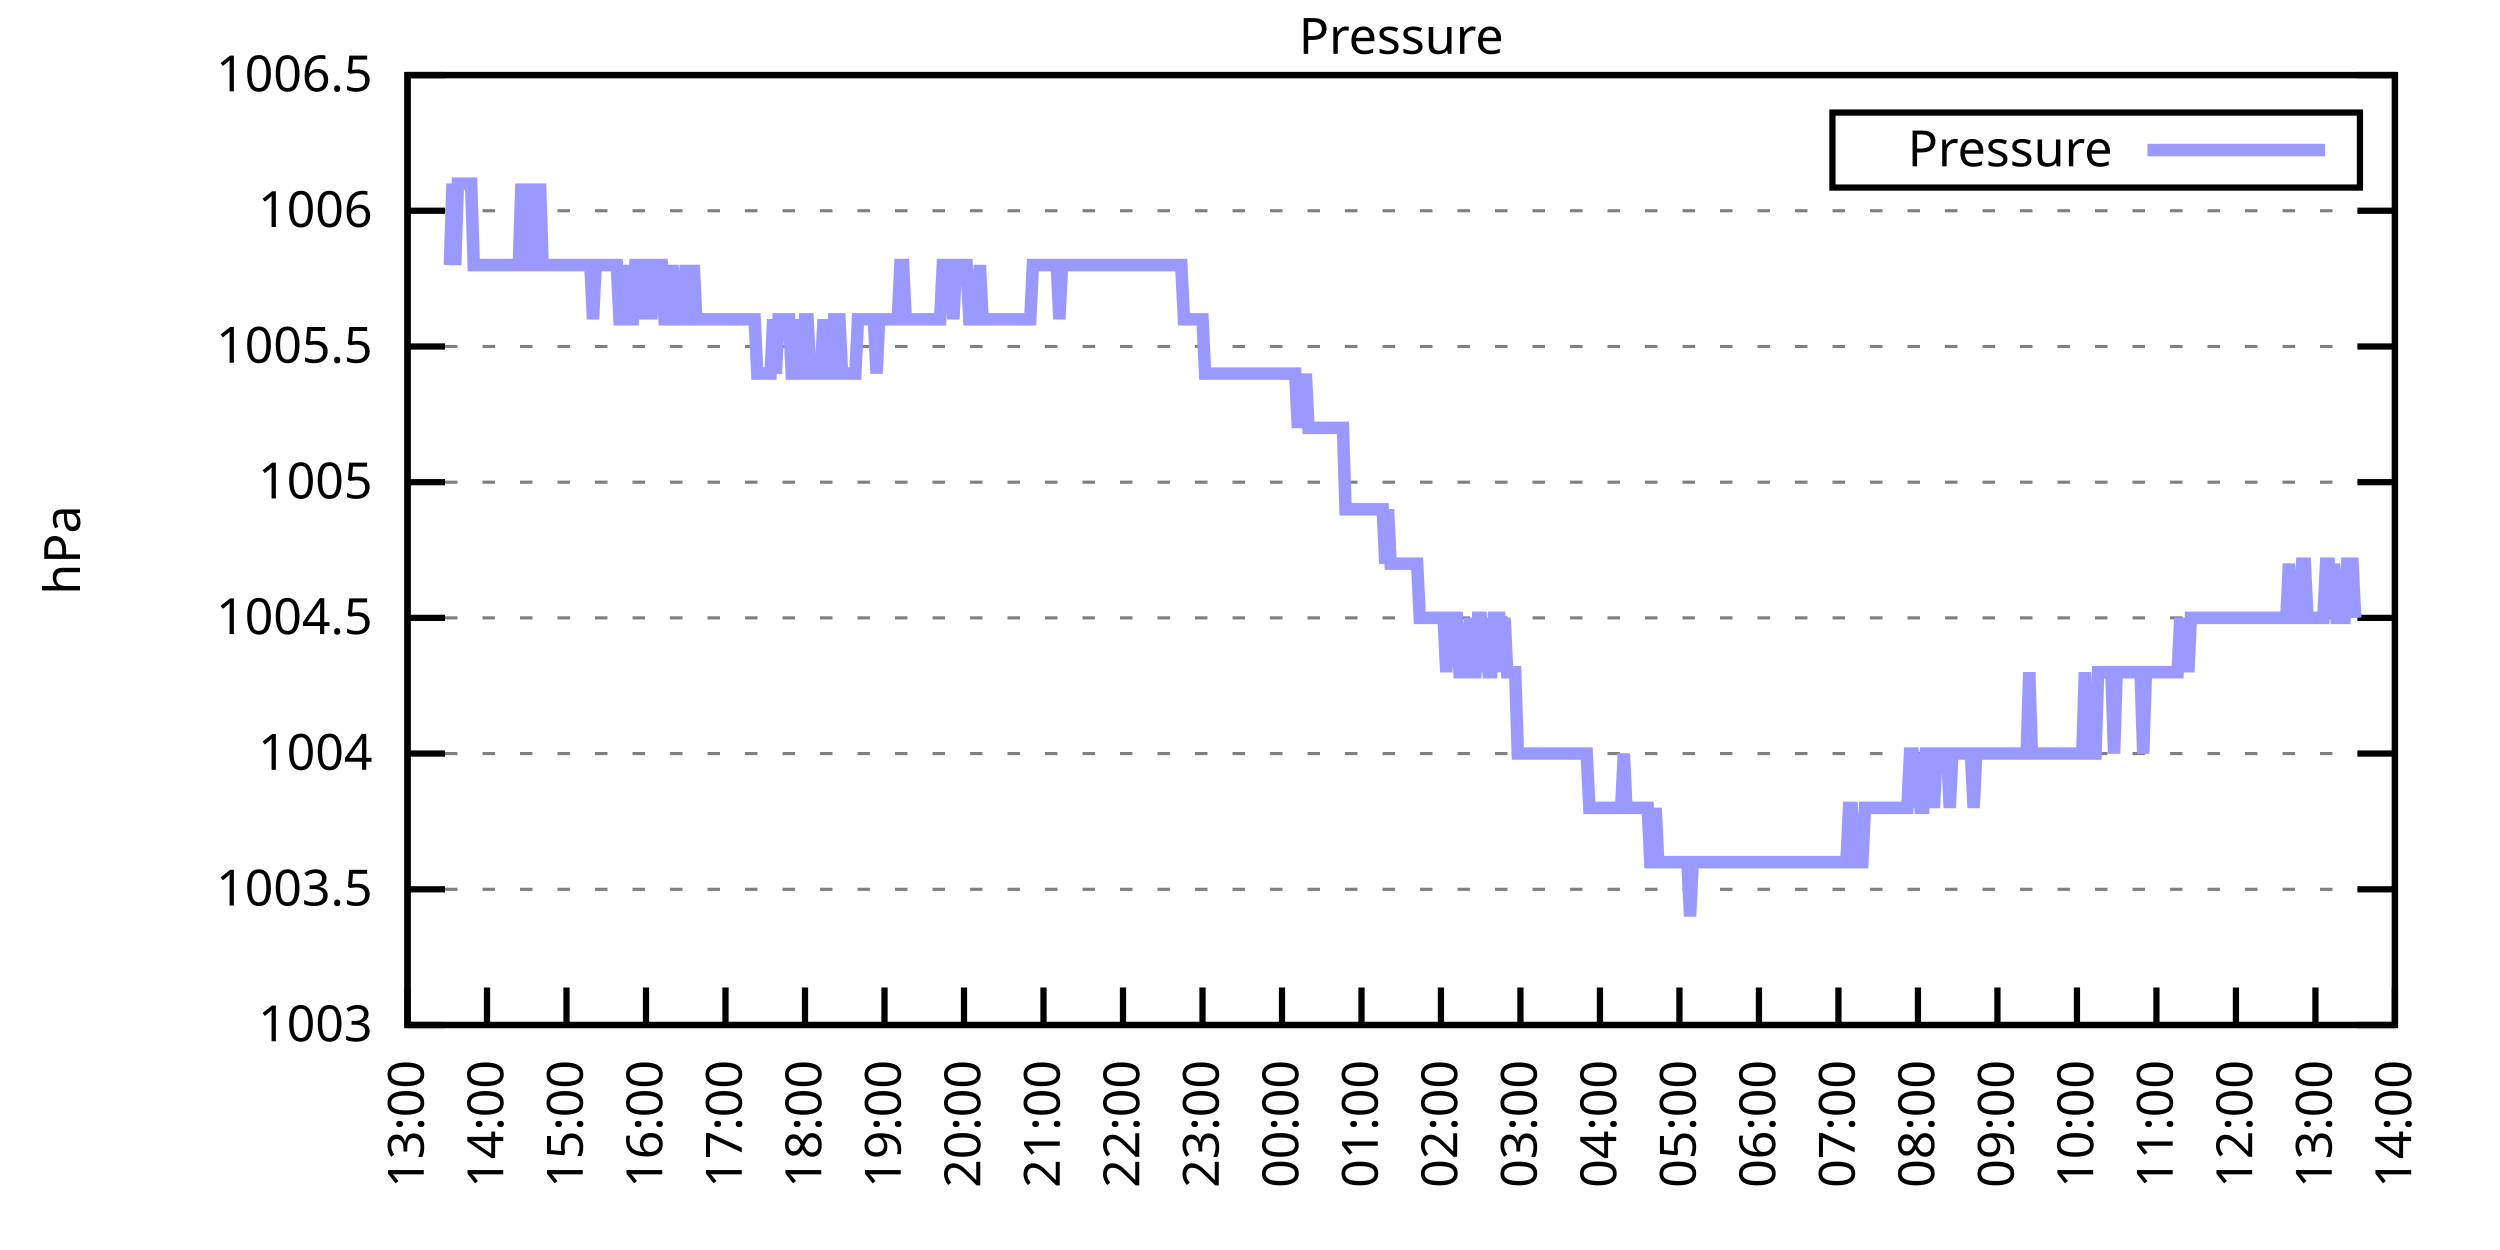
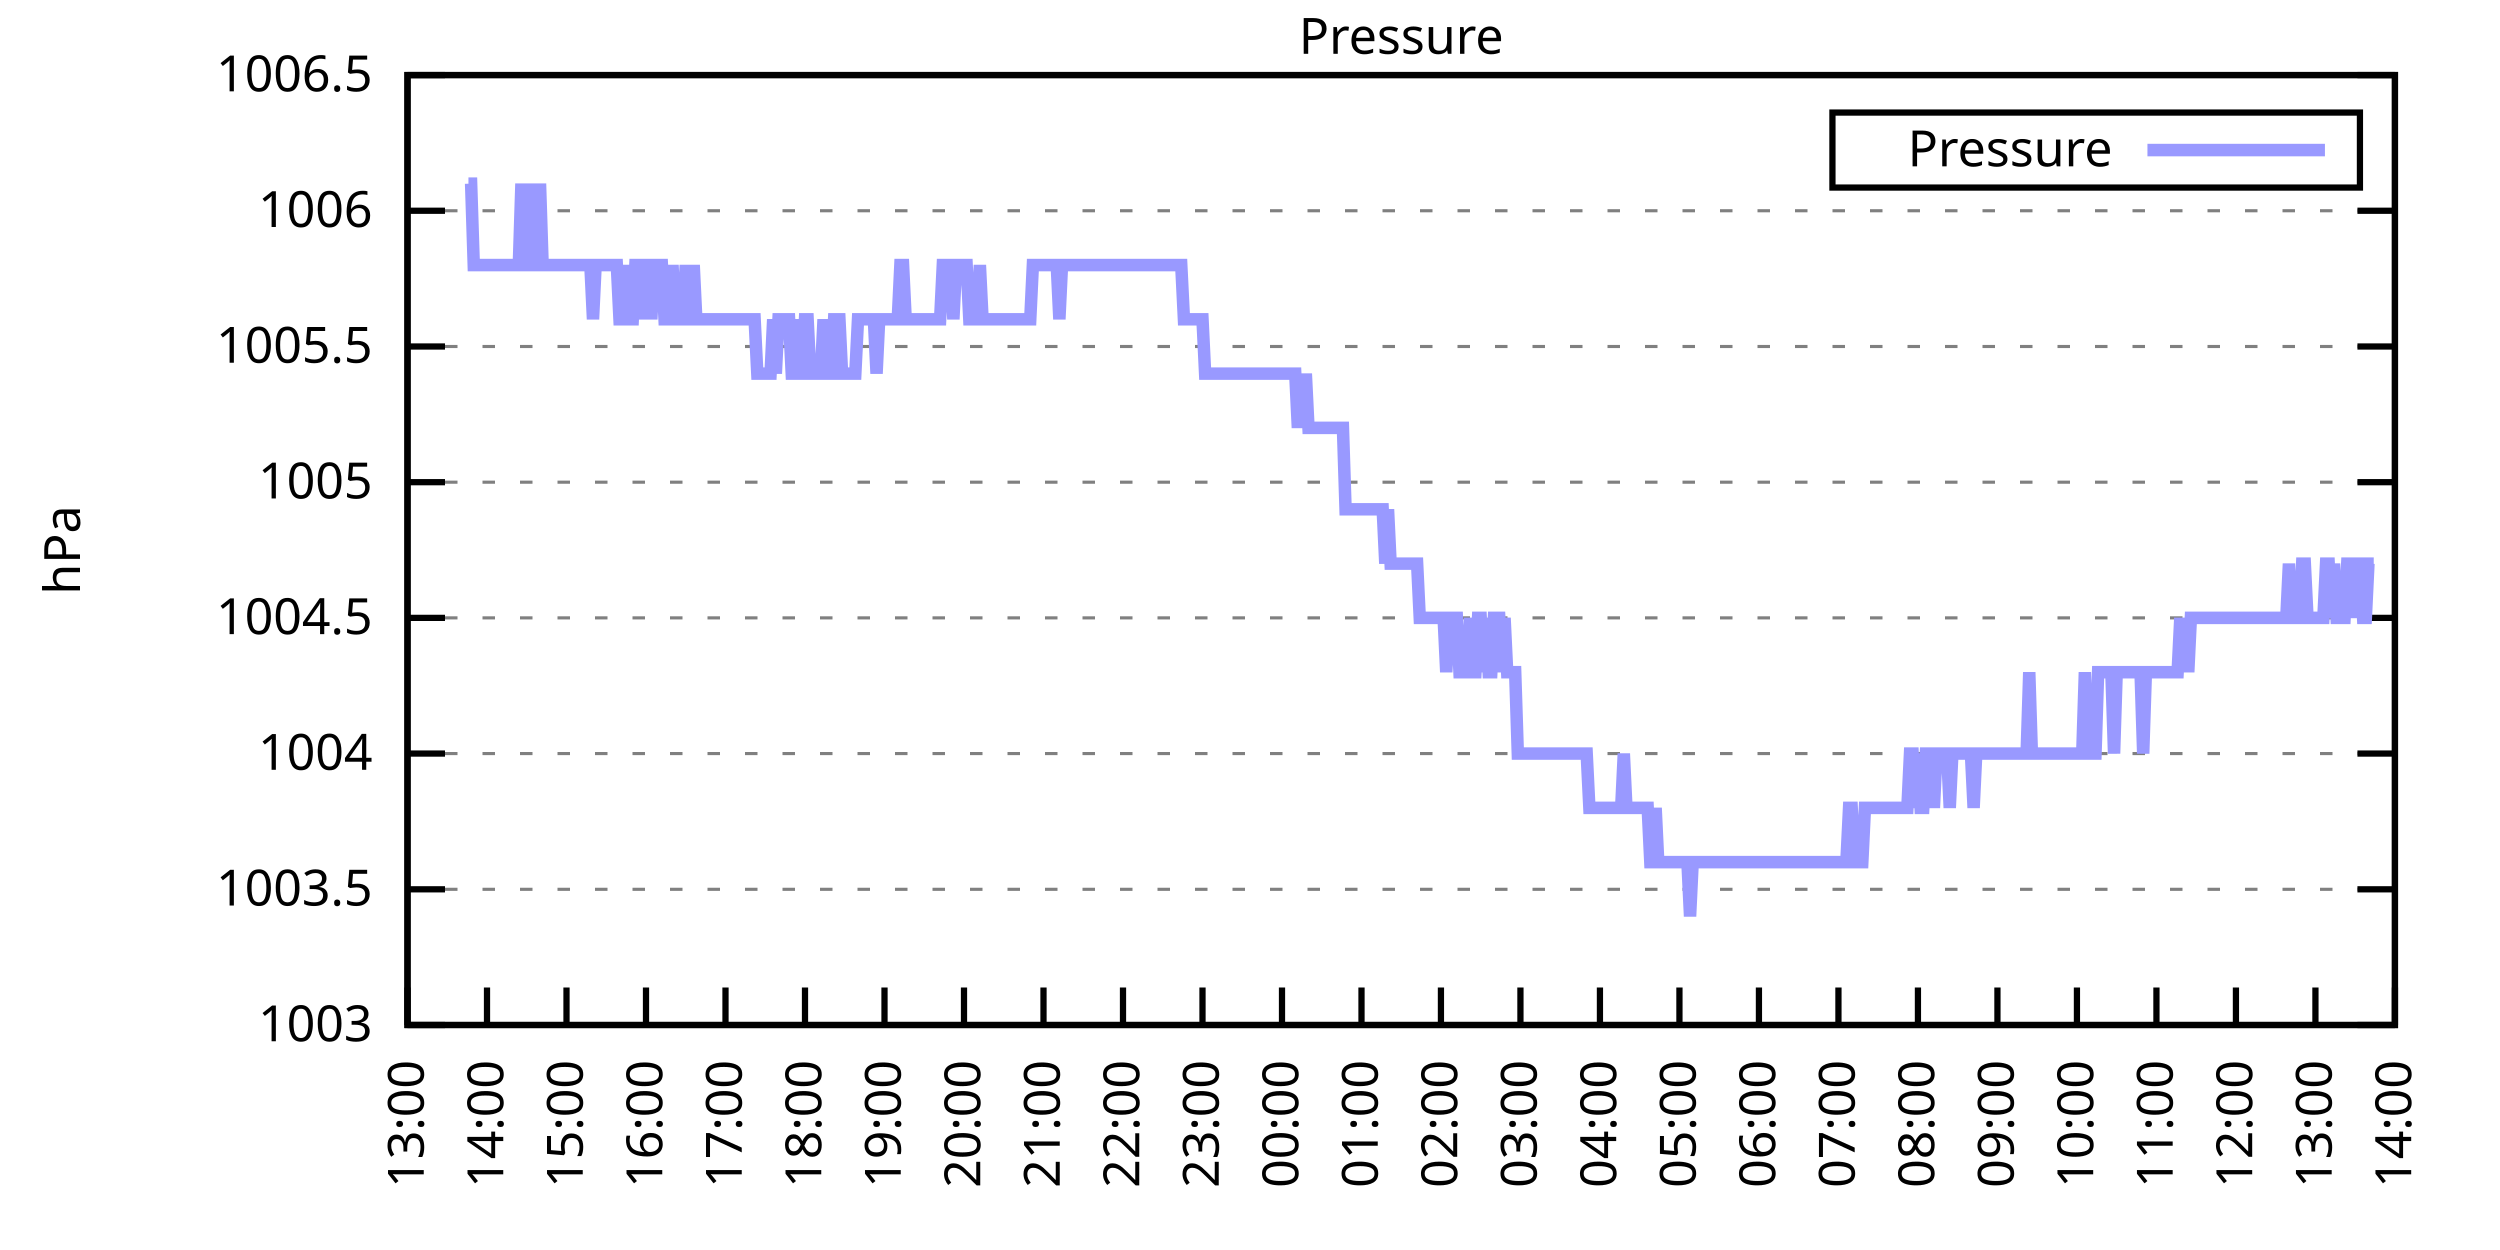
<svg xmlns="http://www.w3.org/2000/svg" xmlns:xlink="http://www.w3.org/1999/xlink" width="400" height="200" viewBox="0 0 400 200">
  <g id="gnuplot_canvas">
    <rect x="0" y="0" width="400" height="200" fill="none" />
    <defs>
      <circle id="gpDot" r="0.5" stroke-width="0.5" stroke="currentColor" />
      <path id="gpPt0" stroke-width="0.333" stroke="currentColor" d="M-1,0 h2 M0,-1 v2" />
      <path id="gpPt1" stroke-width="0.333" stroke="currentColor" d="M-1,-1 L1,1 M1,-1 L-1,1" />
      <path id="gpPt2" stroke-width="0.333" stroke="currentColor" d="M-1,0 L1,0 M0,-1 L0,1 M-1,-1 L1,1 M-1,1 L1,-1" />
      <rect id="gpPt3" stroke-width="0.333" stroke="currentColor" x="-1" y="-1" width="2" height="2" />
      <rect id="gpPt4" stroke-width="0.333" stroke="currentColor" fill="currentColor" x="-1" y="-1" width="2" height="2" />
      <circle id="gpPt5" stroke-width="0.333" stroke="currentColor" cx="0" cy="0" r="1" />
      <use xlink:href="#gpPt5" id="gpPt6" fill="currentColor" stroke="none" />
      <path id="gpPt7" stroke-width="0.333" stroke="currentColor" d="M0,-1.33 L-1.33,0.67 L1.33,0.67 z" />
      <use xlink:href="#gpPt7" id="gpPt8" fill="currentColor" stroke="none" />
      <use xlink:href="#gpPt7" id="gpPt9" stroke="currentColor" transform="rotate(180)" />
      <use xlink:href="#gpPt9" id="gpPt10" fill="currentColor" stroke="none" />
      <use xlink:href="#gpPt3" id="gpPt11" stroke="currentColor" transform="rotate(45)" />
      <use xlink:href="#gpPt11" id="gpPt12" fill="currentColor" stroke="none" />
      <path id="gpPt13" stroke-width="0.333" stroke="currentColor" d="M0,1.330 L1.265,0.411 L0.782,-1.067 L-0.782,-1.076 L-1.265,0.411 z" />
      <use xlink:href="#gpPt13" id="gpPt14" fill="currentColor" stroke="none" />
      <filter id="textbox" filterUnits="objectBoundingBox" x="0" y="0" height="1" width="1">
        <feFlood flood-color="white" flood-opacity="1" result="bgnd" />
        <feComposite in="SourceGraphic" in2="bgnd" operator="atop" />
      </filter>
      <filter id="greybox" filterUnits="objectBoundingBox" x="0" y="0" height="1" width="1">
        <feFlood flood-color="lightgrey" flood-opacity="1" result="grey" />
        <feComposite in="SourceGraphic" in2="grey" operator="atop" />
      </filter>
    </defs>
    <g fill="none" color="white" stroke="currentColor" stroke-width="1.00" stroke-linecap="butt" stroke-linejoin="miter">
</g>
    <g fill="none" color="black" stroke="currentColor" stroke-width="1.00" stroke-linecap="butt" stroke-linejoin="miter">
      <g stroke="none" shape-rendering="crispEdges">
        <polygon fill="rgb(255, 255, 255)" points="65.20,164.00 383.18,164.00 383.18,12.02 65.20,12.02 " />
      </g>
    </g>
    <g fill="none" color="black" stroke="currentColor" stroke-width="1.00" stroke-linecap="butt" stroke-linejoin="miter">
</g>
    <g fill="none" color="black" stroke="black" stroke-width="0.50" stroke-linecap="butt" stroke-linejoin="miter">
</g>
    <g fill="none" color="gray" stroke="currentColor" stroke-width="0.50" stroke-linecap="butt" stroke-linejoin="miter">
      <path stroke="gray" stroke-dasharray="2,4" class="gridline" d="M65.20,164.00 L383.19,164.00  " />
    </g>
    <g fill="none" color="gray" stroke="gray" stroke-width="1.00" stroke-linecap="butt" stroke-linejoin="miter">
</g>
    <g fill="none" color="black" stroke="currentColor" stroke-width="1.00" stroke-linecap="butt" stroke-linejoin="miter">
      <path stroke="black" d="M65.20,164.00 L71.20,164.00 M383.19,164.00 L377.19,164.00  " />
      <g transform="translate(59.60,166.60)" stroke="none" fill="black" font-family="Sans" font-size="8.00" text-anchor="end">
        <text>
          <tspan font-family="Sans"> 1003</tspan>
        </text>
      </g>
    </g>
    <g fill="none" color="black" stroke="currentColor" stroke-width="1.00" stroke-linecap="butt" stroke-linejoin="miter">
</g>
    <g fill="none" color="black" stroke="black" stroke-width="0.50" stroke-linecap="butt" stroke-linejoin="miter">
</g>
    <g fill="none" color="gray" stroke="currentColor" stroke-width="0.50" stroke-linecap="butt" stroke-linejoin="miter">
      <path stroke="gray" stroke-dasharray="2,4" class="gridline" d="M65.20,142.29 L383.19,142.29  " />
    </g>
    <g fill="none" color="gray" stroke="gray" stroke-width="1.00" stroke-linecap="butt" stroke-linejoin="miter">
</g>
    <g fill="none" color="black" stroke="currentColor" stroke-width="1.00" stroke-linecap="butt" stroke-linejoin="miter">
      <path stroke="black" d="M65.20,142.29 L71.20,142.29 M383.19,142.29 L377.19,142.29  " />
      <g transform="translate(59.60,144.89)" stroke="none" fill="black" font-family="Sans" font-size="8.00" text-anchor="end">
        <text>
          <tspan font-family="Sans"> 1003.5</tspan>
        </text>
      </g>
    </g>
    <g fill="none" color="black" stroke="currentColor" stroke-width="1.00" stroke-linecap="butt" stroke-linejoin="miter">
</g>
    <g fill="none" color="black" stroke="black" stroke-width="0.50" stroke-linecap="butt" stroke-linejoin="miter">
</g>
    <g fill="none" color="gray" stroke="currentColor" stroke-width="0.50" stroke-linecap="butt" stroke-linejoin="miter">
      <path stroke="gray" stroke-dasharray="2,4" class="gridline" d="M65.20,120.57 L383.19,120.57  " />
    </g>
    <g fill="none" color="gray" stroke="gray" stroke-width="1.00" stroke-linecap="butt" stroke-linejoin="miter">
</g>
    <g fill="none" color="black" stroke="currentColor" stroke-width="1.00" stroke-linecap="butt" stroke-linejoin="miter">
      <path stroke="black" d="M65.20,120.57 L71.20,120.57 M383.19,120.57 L377.19,120.57  " />
      <g transform="translate(59.60,123.17)" stroke="none" fill="black" font-family="Sans" font-size="8.00" text-anchor="end">
        <text>
          <tspan font-family="Sans"> 1004</tspan>
        </text>
      </g>
    </g>
    <g fill="none" color="black" stroke="currentColor" stroke-width="1.00" stroke-linecap="butt" stroke-linejoin="miter">
</g>
    <g fill="none" color="black" stroke="black" stroke-width="0.50" stroke-linecap="butt" stroke-linejoin="miter">
</g>
    <g fill="none" color="gray" stroke="currentColor" stroke-width="0.50" stroke-linecap="butt" stroke-linejoin="miter">
      <path stroke="gray" stroke-dasharray="2,4" class="gridline" d="M65.20,98.86 L383.19,98.86  " />
    </g>
    <g fill="none" color="gray" stroke="gray" stroke-width="1.00" stroke-linecap="butt" stroke-linejoin="miter">
</g>
    <g fill="none" color="black" stroke="currentColor" stroke-width="1.00" stroke-linecap="butt" stroke-linejoin="miter">
      <path stroke="black" d="M65.20,98.86 L71.20,98.86 M383.19,98.86 L377.19,98.86  " />
      <g transform="translate(59.60,101.46)" stroke="none" fill="black" font-family="Sans" font-size="8.00" text-anchor="end">
        <text>
          <tspan font-family="Sans"> 1004.5</tspan>
        </text>
      </g>
    </g>
    <g fill="none" color="black" stroke="currentColor" stroke-width="1.00" stroke-linecap="butt" stroke-linejoin="miter">
</g>
    <g fill="none" color="black" stroke="black" stroke-width="0.50" stroke-linecap="butt" stroke-linejoin="miter">
</g>
    <g fill="none" color="gray" stroke="currentColor" stroke-width="0.50" stroke-linecap="butt" stroke-linejoin="miter">
      <path stroke="gray" stroke-dasharray="2,4" class="gridline" d="M65.20,77.15 L383.19,77.15  " />
    </g>
    <g fill="none" color="gray" stroke="gray" stroke-width="1.00" stroke-linecap="butt" stroke-linejoin="miter">
</g>
    <g fill="none" color="black" stroke="currentColor" stroke-width="1.00" stroke-linecap="butt" stroke-linejoin="miter">
      <path stroke="black" d="M65.20,77.15 L71.20,77.15 M383.19,77.15 L377.19,77.15  " />
      <g transform="translate(59.60,79.75)" stroke="none" fill="black" font-family="Sans" font-size="8.00" text-anchor="end">
        <text>
          <tspan font-family="Sans"> 1005</tspan>
        </text>
      </g>
    </g>
    <g fill="none" color="black" stroke="currentColor" stroke-width="1.00" stroke-linecap="butt" stroke-linejoin="miter">
</g>
    <g fill="none" color="black" stroke="black" stroke-width="0.50" stroke-linecap="butt" stroke-linejoin="miter">
</g>
    <g fill="none" color="gray" stroke="currentColor" stroke-width="0.50" stroke-linecap="butt" stroke-linejoin="miter">
      <path stroke="gray" stroke-dasharray="2,4" class="gridline" d="M65.20,55.44 L383.19,55.44  " />
    </g>
    <g fill="none" color="gray" stroke="gray" stroke-width="1.00" stroke-linecap="butt" stroke-linejoin="miter">
</g>
    <g fill="none" color="black" stroke="currentColor" stroke-width="1.00" stroke-linecap="butt" stroke-linejoin="miter">
      <path stroke="black" d="M65.20,55.44 L71.20,55.44 M383.19,55.44 L377.19,55.44  " />
      <g transform="translate(59.60,58.04)" stroke="none" fill="black" font-family="Sans" font-size="8.00" text-anchor="end">
        <text>
          <tspan font-family="Sans"> 1005.5</tspan>
        </text>
      </g>
    </g>
    <g fill="none" color="black" stroke="currentColor" stroke-width="1.00" stroke-linecap="butt" stroke-linejoin="miter">
</g>
    <g fill="none" color="black" stroke="black" stroke-width="0.50" stroke-linecap="butt" stroke-linejoin="miter">
</g>
    <g fill="none" color="gray" stroke="currentColor" stroke-width="0.50" stroke-linecap="butt" stroke-linejoin="miter">
      <path stroke="gray" stroke-dasharray="2,4" class="gridline" d="M65.20,33.72 L383.19,33.72  " />
    </g>
    <g fill="none" color="gray" stroke="gray" stroke-width="1.00" stroke-linecap="butt" stroke-linejoin="miter">
</g>
    <g fill="none" color="black" stroke="currentColor" stroke-width="1.00" stroke-linecap="butt" stroke-linejoin="miter">
      <path stroke="black" d="M65.20,33.72 L71.20,33.72 M383.19,33.72 L377.19,33.72  " />
      <g transform="translate(59.60,36.32)" stroke="none" fill="black" font-family="Sans" font-size="8.00" text-anchor="end">
        <text>
          <tspan font-family="Sans"> 1006</tspan>
        </text>
      </g>
    </g>
    <g fill="none" color="black" stroke="currentColor" stroke-width="1.00" stroke-linecap="butt" stroke-linejoin="miter">
</g>
    <g fill="none" color="black" stroke="black" stroke-width="0.50" stroke-linecap="butt" stroke-linejoin="miter">
</g>
    <g fill="none" color="gray" stroke="currentColor" stroke-width="0.50" stroke-linecap="butt" stroke-linejoin="miter">
      <path stroke="gray" stroke-dasharray="2,4" class="gridline" d="M65.20,12.01 L383.19,12.01  " />
    </g>
    <g fill="none" color="gray" stroke="gray" stroke-width="1.00" stroke-linecap="butt" stroke-linejoin="miter">
</g>
    <g fill="none" color="black" stroke="currentColor" stroke-width="1.00" stroke-linecap="butt" stroke-linejoin="miter">
      <path stroke="black" d="M65.20,12.01 L71.20,12.01 M383.19,12.01 L377.19,12.01  " />
      <g transform="translate(59.60,14.61)" stroke="none" fill="black" font-family="Sans" font-size="8.00" text-anchor="end">
        <text>
          <tspan font-family="Sans"> 1006.5</tspan>
        </text>
      </g>
    </g>
    <g fill="none" color="black" stroke="currentColor" stroke-width="1.00" stroke-linecap="butt" stroke-linejoin="miter">
      <path stroke="black" d="M65.20,164.00 L65.20,158.00  " />
      <g transform="translate(67.80,169.60) rotate(270.00)" stroke="none" fill="black" font-family="Sans" font-size="8.00" text-anchor="end">
        <text>
          <tspan font-family="Sans">13:00</tspan>
        </text>
      </g>
    </g>
    <g fill="none" color="black" stroke="currentColor" stroke-width="1.00" stroke-linecap="butt" stroke-linejoin="miter">
      <path stroke="black" d="M77.92,164.00 L77.92,158.00  " />
      <g transform="translate(80.52,169.60) rotate(270.00)" stroke="none" fill="black" font-family="Sans" font-size="8.00" text-anchor="end">
        <text>
          <tspan font-family="Sans">14:00</tspan>
        </text>
      </g>
    </g>
    <g fill="none" color="black" stroke="currentColor" stroke-width="1.00" stroke-linecap="butt" stroke-linejoin="miter">
      <path stroke="black" d="M90.64,164.00 L90.64,158.00  " />
      <g transform="translate(93.24,169.60) rotate(270.00)" stroke="none" fill="black" font-family="Sans" font-size="8.00" text-anchor="end">
        <text>
          <tspan font-family="Sans">15:00</tspan>
        </text>
      </g>
    </g>
    <g fill="none" color="black" stroke="currentColor" stroke-width="1.00" stroke-linecap="butt" stroke-linejoin="miter">
      <path stroke="black" d="M103.36,164.00 L103.36,158.00  " />
      <g transform="translate(105.96,169.60) rotate(270.00)" stroke="none" fill="black" font-family="Sans" font-size="8.00" text-anchor="end">
        <text>
          <tspan font-family="Sans">16:00</tspan>
        </text>
      </g>
    </g>
    <g fill="none" color="black" stroke="currentColor" stroke-width="1.00" stroke-linecap="butt" stroke-linejoin="miter">
      <path stroke="black" d="M116.08,164.00 L116.08,158.00  " />
      <g transform="translate(118.68,169.60) rotate(270.00)" stroke="none" fill="black" font-family="Sans" font-size="8.00" text-anchor="end">
        <text>
          <tspan font-family="Sans">17:00</tspan>
        </text>
      </g>
    </g>
    <g fill="none" color="black" stroke="currentColor" stroke-width="1.00" stroke-linecap="butt" stroke-linejoin="miter">
      <path stroke="black" d="M128.80,164.00 L128.80,158.00  " />
      <g transform="translate(131.40,169.60) rotate(270.00)" stroke="none" fill="black" font-family="Sans" font-size="8.00" text-anchor="end">
        <text>
          <tspan font-family="Sans">18:00</tspan>
        </text>
      </g>
    </g>
    <g fill="none" color="black" stroke="currentColor" stroke-width="1.00" stroke-linecap="butt" stroke-linejoin="miter">
      <path stroke="black" d="M141.52,164.00 L141.52,158.00  " />
      <g transform="translate(144.12,169.60) rotate(270.00)" stroke="none" fill="black" font-family="Sans" font-size="8.00" text-anchor="end">
        <text>
          <tspan font-family="Sans">19:00</tspan>
        </text>
      </g>
    </g>
    <g fill="none" color="black" stroke="currentColor" stroke-width="1.00" stroke-linecap="butt" stroke-linejoin="miter">
      <path stroke="black" d="M154.24,164.00 L154.24,158.00  " />
      <g transform="translate(156.84,169.60) rotate(270.00)" stroke="none" fill="black" font-family="Sans" font-size="8.00" text-anchor="end">
        <text>
          <tspan font-family="Sans">20:00</tspan>
        </text>
      </g>
    </g>
    <g fill="none" color="black" stroke="currentColor" stroke-width="1.00" stroke-linecap="butt" stroke-linejoin="miter">
      <path stroke="black" d="M166.96,164.00 L166.96,158.00  " />
      <g transform="translate(169.56,169.60) rotate(270.00)" stroke="none" fill="black" font-family="Sans" font-size="8.00" text-anchor="end">
        <text>
          <tspan font-family="Sans">21:00</tspan>
        </text>
      </g>
    </g>
    <g fill="none" color="black" stroke="currentColor" stroke-width="1.00" stroke-linecap="butt" stroke-linejoin="miter">
      <path stroke="black" d="M179.68,164.00 L179.68,158.00  " />
      <g transform="translate(182.28,169.60) rotate(270.00)" stroke="none" fill="black" font-family="Sans" font-size="8.00" text-anchor="end">
        <text>
          <tspan font-family="Sans">22:00</tspan>
        </text>
      </g>
    </g>
    <g fill="none" color="black" stroke="currentColor" stroke-width="1.00" stroke-linecap="butt" stroke-linejoin="miter">
      <path stroke="black" d="M192.40,164.00 L192.40,158.00  " />
      <g transform="translate(195.00,169.60) rotate(270.00)" stroke="none" fill="black" font-family="Sans" font-size="8.00" text-anchor="end">
        <text>
          <tspan font-family="Sans">23:00</tspan>
        </text>
      </g>
    </g>
    <g fill="none" color="black" stroke="currentColor" stroke-width="1.00" stroke-linecap="butt" stroke-linejoin="miter">
      <path stroke="black" d="M205.12,164.00 L205.12,158.00  " />
      <g transform="translate(207.72,169.60) rotate(270.00)" stroke="none" fill="black" font-family="Sans" font-size="8.00" text-anchor="end">
        <text>
          <tspan font-family="Sans">00:00</tspan>
        </text>
      </g>
    </g>
    <g fill="none" color="black" stroke="currentColor" stroke-width="1.00" stroke-linecap="butt" stroke-linejoin="miter">
      <path stroke="black" d="M217.84,164.00 L217.84,158.00  " />
      <g transform="translate(220.44,169.60) rotate(270.00)" stroke="none" fill="black" font-family="Sans" font-size="8.00" text-anchor="end">
        <text>
          <tspan font-family="Sans">01:00</tspan>
        </text>
      </g>
    </g>
    <g fill="none" color="black" stroke="currentColor" stroke-width="1.00" stroke-linecap="butt" stroke-linejoin="miter">
      <path stroke="black" d="M230.55,164.00 L230.55,158.00  " />
      <g transform="translate(233.15,169.60) rotate(270.00)" stroke="none" fill="black" font-family="Sans" font-size="8.00" text-anchor="end">
        <text>
          <tspan font-family="Sans">02:00</tspan>
        </text>
      </g>
    </g>
    <g fill="none" color="black" stroke="currentColor" stroke-width="1.00" stroke-linecap="butt" stroke-linejoin="miter">
      <path stroke="black" d="M243.27,164.00 L243.27,158.00  " />
      <g transform="translate(245.87,169.60) rotate(270.00)" stroke="none" fill="black" font-family="Sans" font-size="8.00" text-anchor="end">
        <text>
          <tspan font-family="Sans">03:00</tspan>
        </text>
      </g>
    </g>
    <g fill="none" color="black" stroke="currentColor" stroke-width="1.00" stroke-linecap="butt" stroke-linejoin="miter">
      <path stroke="black" d="M255.99,164.00 L255.99,158.00  " />
      <g transform="translate(258.59,169.60) rotate(270.00)" stroke="none" fill="black" font-family="Sans" font-size="8.00" text-anchor="end">
        <text>
          <tspan font-family="Sans">04:00</tspan>
        </text>
      </g>
    </g>
    <g fill="none" color="black" stroke="currentColor" stroke-width="1.00" stroke-linecap="butt" stroke-linejoin="miter">
      <path stroke="black" d="M268.71,164.00 L268.71,158.00  " />
      <g transform="translate(271.31,169.60) rotate(270.00)" stroke="none" fill="black" font-family="Sans" font-size="8.00" text-anchor="end">
        <text>
          <tspan font-family="Sans">05:00</tspan>
        </text>
      </g>
    </g>
    <g fill="none" color="black" stroke="currentColor" stroke-width="1.00" stroke-linecap="butt" stroke-linejoin="miter">
      <path stroke="black" d="M281.43,164.00 L281.43,158.00  " />
      <g transform="translate(284.03,169.60) rotate(270.00)" stroke="none" fill="black" font-family="Sans" font-size="8.00" text-anchor="end">
        <text>
          <tspan font-family="Sans">06:00</tspan>
        </text>
      </g>
    </g>
    <g fill="none" color="black" stroke="currentColor" stroke-width="1.00" stroke-linecap="butt" stroke-linejoin="miter">
      <path stroke="black" d="M294.15,164.00 L294.15,158.00  " />
      <g transform="translate(296.75,169.60) rotate(270.00)" stroke="none" fill="black" font-family="Sans" font-size="8.00" text-anchor="end">
        <text>
          <tspan font-family="Sans">07:00</tspan>
        </text>
      </g>
    </g>
    <g fill="none" color="black" stroke="currentColor" stroke-width="1.00" stroke-linecap="butt" stroke-linejoin="miter">
      <path stroke="black" d="M306.87,164.00 L306.87,158.00  " />
      <g transform="translate(309.47,169.60) rotate(270.00)" stroke="none" fill="black" font-family="Sans" font-size="8.00" text-anchor="end">
        <text>
          <tspan font-family="Sans">08:00</tspan>
        </text>
      </g>
    </g>
    <g fill="none" color="black" stroke="currentColor" stroke-width="1.00" stroke-linecap="butt" stroke-linejoin="miter">
      <path stroke="black" d="M319.59,164.00 L319.59,158.00  " />
      <g transform="translate(322.19,169.60) rotate(270.00)" stroke="none" fill="black" font-family="Sans" font-size="8.00" text-anchor="end">
        <text>
          <tspan font-family="Sans">09:00</tspan>
        </text>
      </g>
    </g>
    <g fill="none" color="black" stroke="currentColor" stroke-width="1.00" stroke-linecap="butt" stroke-linejoin="miter">
      <path stroke="black" d="M332.31,164.00 L332.31,158.00  " />
      <g transform="translate(334.91,169.60) rotate(270.00)" stroke="none" fill="black" font-family="Sans" font-size="8.00" text-anchor="end">
        <text>
          <tspan font-family="Sans">10:00</tspan>
        </text>
      </g>
    </g>
    <g fill="none" color="black" stroke="currentColor" stroke-width="1.00" stroke-linecap="butt" stroke-linejoin="miter">
      <path stroke="black" d="M345.03,164.00 L345.03,158.00  " />
      <g transform="translate(347.63,169.60) rotate(270.00)" stroke="none" fill="black" font-family="Sans" font-size="8.00" text-anchor="end">
        <text>
          <tspan font-family="Sans">11:00</tspan>
        </text>
      </g>
    </g>
    <g fill="none" color="black" stroke="currentColor" stroke-width="1.00" stroke-linecap="butt" stroke-linejoin="miter">
      <path stroke="black" d="M357.75,164.00 L357.75,158.00  " />
      <g transform="translate(360.35,169.60) rotate(270.00)" stroke="none" fill="black" font-family="Sans" font-size="8.00" text-anchor="end">
        <text>
          <tspan font-family="Sans">12:00</tspan>
        </text>
      </g>
    </g>
    <g fill="none" color="black" stroke="currentColor" stroke-width="1.00" stroke-linecap="butt" stroke-linejoin="miter">
      <path stroke="black" d="M370.47,164.00 L370.47,158.00  " />
      <g transform="translate(373.07,169.60) rotate(270.00)" stroke="none" fill="black" font-family="Sans" font-size="8.00" text-anchor="end">
        <text>
          <tspan font-family="Sans">13:00</tspan>
        </text>
      </g>
    </g>
    <g fill="none" color="black" stroke="currentColor" stroke-width="1.00" stroke-linecap="butt" stroke-linejoin="miter">
      <path stroke="black" d="M383.19,164.00 L383.19,158.00  " />
      <g transform="translate(385.79,169.60) rotate(270.00)" stroke="none" fill="black" font-family="Sans" font-size="8.00" text-anchor="end">
        <text>
          <tspan font-family="Sans">14:00</tspan>
        </text>
      </g>
    </g>
    <g fill="none" color="black" stroke="currentColor" stroke-width="1.00" stroke-linecap="butt" stroke-linejoin="miter">
</g>
    <g fill="none" color="black" stroke="currentColor" stroke-width="1.00" stroke-linecap="butt" stroke-linejoin="miter">
      <path stroke="black" d="M65.20,12.01 L65.20,164.00 L383.19,164.00 L383.19,12.01 L65.20,12.01 Z  " />
    </g>
    <g fill="none" color="black" stroke="currentColor" stroke-width="1.00" stroke-linecap="butt" stroke-linejoin="miter">
</g>
    <g fill="none" color="black" stroke="currentColor" stroke-width="1.00" stroke-linecap="butt" stroke-linejoin="miter">
      <path stroke="black" d="M293.19,30.01 L293.19,18.01 L377.59,18.01 L377.59,30.01 L293.19,30.01 Z  " />
    </g>
    <g id="Pressure_plot_1">
      <g fill="none" color="white" stroke="black" stroke-width="2.00" stroke-linecap="butt" stroke-linejoin="miter">
</g>
      <g fill="none" color="black" stroke="currentColor" stroke-width="2.00" stroke-linecap="butt" stroke-linejoin="miter">
        <g transform="translate(337.99,26.61)" stroke="none" fill="black" font-family="Sans" font-size="8.00" text-anchor="end">
          <text>
            <tspan font-family="Sans">Pressure</tspan>
          </text>
        </g>
      </g>
      <g fill="none" color="black" stroke="currentColor" stroke-width="2.00" stroke-linecap="butt" stroke-linejoin="miter">
-         <path stroke="rgb(153, 153, 255)" d="M343.59,24.01 L371.99,24.01 M71.98,42.41 L72.41,29.38 L72.83,42.41 L73.26,29.38 L73.68,29.38 L74.10,29.38   L74.53,29.38 L74.95,29.38 L75.38,29.38 L75.80,42.41 L76.22,42.41 L76.65,42.41 L77.07,42.41 L77.50,42.41   L77.92,42.41 L78.34,42.41 L78.77,42.41 L79.19,42.41 L79.62,42.41 L80.04,42.41 L80.46,42.41 L80.89,42.41   L81.31,42.41 L81.74,42.41 L82.16,42.41 L82.58,42.41 L83.01,42.41 L83.43,29.38 L83.86,42.41 L84.28,42.41   L84.70,42.41 L85.13,29.38 L85.55,42.41 L85.98,42.41 L86.40,29.38 L86.82,42.41 L87.25,42.41 L87.67,42.41   L88.10,42.41 L88.52,42.41 L88.94,42.41 L89.37,42.41 L89.79,42.41 L90.22,42.41 L90.64,42.41 L91.06,42.41   L91.49,42.41 L91.91,42.41 L92.34,42.41 L92.76,42.41 L93.18,42.41 L93.61,42.41 L94.03,42.41 L94.46,42.41   L94.88,51.09 L95.30,42.41 L95.73,42.41 L96.15,42.41 L96.58,42.41 L97.00,42.41 L97.42,42.41 L97.85,42.41   L98.27,42.41 L98.69,42.41 L99.12,51.09 L99.54,51.09 L99.97,42.41 L100.39,51.09 L100.81,51.09 L101.24,51.09   L101.66,42.41 L102.09,42.41 L102.51,51.09 L102.93,42.41 L103.36,42.41 L103.78,42.41 L104.21,51.09 L104.63,42.41   L105.05,42.41 L105.48,42.41 L105.90,42.41 L106.33,51.09 L106.75,51.09 L107.17,51.09 L107.60,42.41 L108.02,51.09   L108.45,51.09 L108.87,51.09 L109.29,51.09 L109.72,42.41 L110.14,51.09 L110.57,51.09 L110.99,42.41 L111.41,51.09   L111.84,51.09 L112.26,51.09 L112.69,51.09 L113.11,51.09 L113.53,51.09 L113.96,51.09 L114.38,51.09 L114.81,51.09   L115.23,51.09 L115.65,51.09 L116.08,51.09 L116.50,51.09 L116.93,51.09 L117.35,51.09 L117.77,51.09 L118.20,51.09   L118.62,51.09 L119.05,51.09 L119.47,51.09 L119.89,51.09 L120.32,51.09 L120.74,51.09 L121.17,59.78 L121.59,59.78   L122.01,59.78 L122.44,59.78 L122.86,59.78 L123.29,59.78 L123.71,51.09 L124.13,59.78 L124.56,51.09 L124.98,51.09   L125.41,51.09 L125.83,51.09 L126.25,51.09 L126.68,59.78 L127.10,59.78 L127.53,51.09 L127.95,59.78 L128.37,59.78   L128.80,51.09 L129.22,51.09 L129.65,59.78 L130.07,59.78 L130.49,59.78 L130.92,59.78 L131.34,59.78 L131.77,51.09   L132.19,59.78 L132.61,59.78 L133.04,59.78 L133.46,51.09 L133.89,51.09 L134.31,51.09 L134.73,59.78 L135.16,59.78   L135.58,59.78 L136.01,59.78 L136.43,59.78 L136.85,59.78 L137.28,51.09 L137.70,51.09 L138.13,51.09 L138.55,51.09   L138.97,51.09 L139.40,51.09 L139.82,51.09 L140.25,59.78 L140.67,51.09 L141.09,51.09 L141.52,51.09 L141.94,51.09   L142.37,51.09 L142.79,51.09 L143.21,51.09 L143.64,51.09 L144.06,42.41 L144.49,42.41 L144.91,51.09 L145.33,51.09   L145.76,51.09 L145.97,51.09 L146.61,51.09 L147.03,51.09 L147.45,51.09 L147.88,51.09 L148.30,51.09 L148.73,51.09   L149.15,51.09 L149.57,51.09 L150.00,51.09 L150.42,51.09 L150.85,42.41 L151.27,42.41 L151.69,42.41 L152.12,42.41   L152.54,51.09 L152.97,42.41 L153.39,42.41 L153.81,42.41 L154.24,42.41 L154.66,42.41 L155.09,51.09 L155.51,51.09   L155.93,51.09 L156.36,51.09 L156.78,42.41 L157.21,51.09 L157.63,51.09 L158.05,51.09 L158.48,51.09 L158.90,51.09   L159.33,51.09 L159.75,51.09 L160.17,51.09 L160.60,51.09 L161.02,51.09 L161.44,51.09 L161.87,51.09 L162.29,51.09   L162.72,51.09 L163.14,51.09 L163.56,51.09 L163.99,51.09 L164.41,51.09 L164.84,51.09 L165.26,42.41 L165.68,42.41   L166.11,42.41 L166.53,42.41 L166.96,42.41 L167.38,42.41 L167.80,42.41 L168.23,42.41 L168.65,42.41 L169.08,42.41   L169.50,51.09 L169.92,42.41 L170.35,42.41 L170.77,42.41 L171.20,42.41 L171.62,42.41 L172.04,42.41 L172.47,42.41   L172.89,42.41 L173.32,42.41 L173.74,42.41 L174.16,42.41 L174.59,42.41 L175.01,42.41 L175.44,42.41 L175.86,42.41   L176.28,42.41 L176.71,42.41 L177.13,42.41 L177.56,42.41 L177.98,42.41 L178.40,42.41 L178.83,42.41 L179.25,42.41   L179.68,42.41 L180.10,42.41 L180.52,42.41 L180.95,42.41 L181.37,42.41 L181.80,42.41 L182.22,42.41 L182.64,42.41   L183.07,42.41 L183.49,42.41 L183.92,42.41 L184.34,42.41 L184.76,42.41 L185.19,42.41 L185.61,42.41 L186.04,42.41   L186.46,42.41 L186.88,42.41 L187.31,42.41 L187.73,42.41 L188.16,42.41 L188.58,42.41 L189.00,42.41 L189.43,51.09   L189.85,51.09 L190.28,51.09 L190.70,51.09 L191.12,51.09 L191.55,51.09 L191.97,51.09 L192.40,51.09 L192.82,59.78   L193.24,59.78 L193.67,59.78 L194.09,59.78 L194.52,59.78 L194.94,59.78 L195.36,59.78 L195.79,59.78 L196.21,59.78   L196.64,59.78 L197.06,59.78 L197.48,59.78 L197.91,59.78 L198.33,59.78 L198.76,59.78 L199.18,59.78 L199.60,59.78   L200.03,59.78 L200.45,59.78 L200.88,59.78 L201.30,59.78 L201.72,59.78 L202.15,59.78 L202.57,59.78 L203.00,59.78   L203.42,59.78 L203.84,59.78 L204.27,59.78 L204.69,59.78 L205.12,59.78 L205.54,59.78 L205.96,59.78 L206.39,59.78   L206.81,59.78 L207.24,59.78 L207.66,68.46 L208.08,59.78 L208.51,68.46 L208.93,59.78 L209.36,68.46 L209.78,68.46   L210.20,68.46 L210.63,68.46 L211.05,68.46 L211.48,68.46 L211.90,68.46 L212.32,68.46 L212.75,68.46 L213.17,68.46   L213.60,68.46 L214.02,68.46 L214.44,68.46 L214.87,68.46 L215.29,81.49 L215.72,81.49 L216.14,81.49 L216.56,81.49   L216.99,81.49 L217.41,81.49 L217.84,81.49 L218.26,81.49 L218.68,81.49 L219.11,81.49 L219.53,81.49 L219.96,81.49   L220.38,81.49 L220.80,81.49 L221.23,81.49 L221.65,90.18 L222.08,81.49 L222.50,90.18 L222.92,90.18 L223.35,90.18   L223.77,90.18 L224.20,90.18 L224.62,90.18 L225.04,90.18 L225.47,90.18 L225.89,90.18 L226.31,90.18 L226.74,90.18   L227.16,98.86 L227.59,98.86 L228.01,98.86 L228.43,98.86 L228.86,98.86 L229.28,98.86 L229.71,98.86 L230.13,98.86   L230.55,98.86 L230.98,98.86 L231.40,107.55 L231.83,98.86 L232.25,98.86 L232.67,98.86 L233.10,98.86 L233.52,107.55   L233.95,107.55 L234.37,107.55 L234.79,107.55 L235.22,98.86 L235.64,107.55 L236.07,107.55 L236.49,98.86 L236.91,98.86   L237.34,107.55 L237.76,98.86 L238.19,107.55 L238.61,107.55 L239.03,98.86 L239.46,98.86 L239.88,98.86 L240.31,107.55   L240.73,98.86 L241.15,107.55 L241.58,107.55 L242.00,107.55 L242.43,107.55 L242.85,120.57 L243.27,120.57 L243.70,120.57   L244.12,120.57 L244.55,120.57 L244.97,120.57 L245.39,120.57 L245.82,120.57 L246.24,120.57 L246.67,120.57 L247.09,120.57   L247.51,120.57 L247.94,120.57 L248.36,120.57 L248.79,120.57 L249.21,120.57 L249.63,120.57 L250.06,120.57 L250.48,120.57   L250.91,120.57 L251.33,120.57 L251.75,120.57 L252.18,120.57 L252.60,120.57 L253.03,120.57 L253.45,120.57 L253.87,120.57   L254.30,129.26 L254.72,129.26 L255.15,129.26 L255.57,129.26 L255.99,129.26 L256.42,129.26 L256.84,129.26 L257.27,129.26   L257.69,129.26 L258.11,129.26 L258.54,129.26 L258.96,129.26 L259.39,129.26 L259.81,120.57 L260.23,129.26 L260.66,129.26   L261.08,129.26 L261.51,129.26 L261.93,129.26 L262.35,129.26 L262.78,129.26 L263.20,129.26 L263.63,129.26 L264.05,137.94   L264.47,137.94 L264.90,129.26 L265.32,137.94 L265.75,137.94 L266.17,137.94 L266.59,137.94 L267.02,137.94 L267.44,137.94   L267.87,137.94 L268.29,137.94 L268.71,137.94 L269.14,137.94 L269.56,137.94 L269.99,137.94 L270.41,146.63 L270.83,137.94   L271.26,137.94 L271.68,137.94 L272.11,137.94 L272.53,137.94 L272.95,137.94 L273.38,137.94 L273.80,137.94 L274.23,137.94   L274.65,137.94 L275.07,137.94 L275.50,137.94 L275.92,137.94 L276.35,137.94 L276.77,137.94 L277.19,137.94 L277.62,137.94   L278.04,137.94 L278.47,137.94 L278.89,137.94 L279.31,137.94 L279.74,137.94 L280.16,137.94 L280.59,137.94 L281.01,137.94   L281.43,137.94 L281.86,137.94 L282.28,137.94 L282.71,137.94 L283.13,137.94 L283.55,137.94 L283.98,137.94 L284.40,137.94   L284.83,137.94 L285.25,137.94 L285.67,137.94 L286.10,137.94 L286.52,137.94 L286.95,137.94 L287.37,137.94 L287.79,137.94   L288.22,137.94 L288.64,137.94 L289.06,137.94 L289.49,137.94 L289.91,137.94 L290.34,137.94 L290.76,137.94 L291.18,137.94   L291.61,137.94 L292.03,137.94 L292.46,137.94 L292.88,137.94 L293.30,137.94 L293.73,137.94 L294.15,137.94 L294.58,137.94   L295.00,137.94 L295.42,137.94 L295.85,129.26 L296.27,129.26 L296.70,137.94 L297.12,137.94 L297.54,137.94 L297.97,137.94   L298.39,129.26 L298.82,129.26 L299.24,129.26 L299.66,129.26 L300.09,129.26 L300.51,129.26 L300.94,129.26 L301.36,129.26   L301.78,129.26 L302.21,129.26 L302.63,129.26 L303.06,129.26 L303.48,129.26 L303.90,129.26 L304.33,129.26 L304.75,129.26   L305.18,129.26 L305.60,120.57 L306.02,120.57 L306.45,129.26 L306.87,120.57 L307.30,129.26 L307.72,129.26 L308.14,120.57   L308.57,120.57 L308.99,120.57 L309.42,129.26 L309.84,120.57 L310.26,120.57 L310.69,120.57 L311.11,120.57 L311.54,120.57   L311.96,129.26 L312.38,120.57 L312.81,120.57 L313.23,120.57 L313.66,120.57 L314.08,120.57 L314.50,120.57 L314.93,120.57   L315.35,120.57 L315.78,129.26 L316.20,120.57 L316.62,120.57 L317.05,120.57 L317.47,120.57 L317.90,120.57 L318.32,120.57   L318.74,120.57 L319.17,120.57 L319.59,120.57 L320.02,120.57 L320.44,120.57 L320.86,120.57 L321.29,120.57 L321.71,120.57   L322.14,120.57 L322.56,120.57 L322.98,120.57 L323.41,120.57 L323.83,120.57 L324.26,120.57 L324.68,107.55 L325.10,120.57   L325.53,120.57 L325.95,120.57 L326.38,120.57 L326.80,120.57 L327.22,120.57 L327.65,120.57 L328.07,120.57 L328.50,120.57   L328.92,120.57 L329.34,120.57 L329.77,120.57 L330.19,120.57 L330.62,120.57 L331.04,120.57 L331.46,120.57 L331.89,120.57   L332.31,120.57 L332.74,120.57 L333.16,120.57 L333.58,107.55 L334.01,120.57 L334.43,120.57 L334.86,120.57 L335.28,120.57   L335.70,107.55 L336.13,107.55 L336.55,107.55 L336.98,107.55 L337.40,107.55 L337.82,107.55 L338.25,120.57 L338.67,107.55   L339.10,107.55 L339.52,107.55 L339.94,107.55 L340.37,107.55 L340.79,107.55 L341.22,107.55 L341.64,107.55 L342.06,107.55   L342.49,107.55 L342.91,120.57 L343.34,107.55 L343.76,107.55 L344.18,107.55 L344.61,107.55 L345.03,107.55 L345.46,107.55   L345.88,107.55 L346.30,107.55 L346.73,107.55 L347.15,107.55 L347.58,107.55 L348.00,107.55 L348.42,107.55 L348.85,98.86   L349.27,107.55 L349.70,98.86 L350.12,107.55 L350.54,98.86 L350.97,98.86 L351.39,98.86 L351.81,98.86 L352.24,98.86   L352.66,98.86 L353.09,98.86 L353.51,98.86 L353.93,98.86 L354.36,98.86 L354.78,98.86 L355.21,98.86 L355.63,98.86   L356.05,98.86 L356.48,98.86 L356.90,98.86 L357.33,98.86 L357.75,98.86 L358.17,98.86 L358.60,98.86 L359.02,98.86   L359.45,98.86 L359.87,98.86 L360.29,98.86 L360.72,98.86 L361.14,98.86 L361.57,98.86 L361.99,98.86 L362.41,98.86   L362.84,98.86 L363.26,98.86 L363.69,98.86 L364.11,98.86 L364.53,98.86 L364.96,98.86 L365.38,98.86 L365.81,98.86   L366.23,90.18 L366.65,98.86 L367.08,98.86 L367.50,98.86 L367.93,98.86 L368.35,90.18 L368.77,90.18 L369.20,98.86   L369.62,98.86 L370.05,98.86 L370.47,98.86 L370.89,98.86 L371.32,98.86 L371.74,98.86 L372.17,90.18 L372.59,90.18   L373.01,98.86 L373.44,90.18 L373.86,98.86 L374.29,98.86 L374.71,98.86 L375.13,98.86 L375.56,90.18 L375.98,90.18   L376.41,90.18 L376.83,98.86  " />
+         <path stroke="rgb(153, 153, 255)" d="M343.59,24.01 L371.99,24.01 M74.95,29.38 L75.38,29.38 L75.80,42.41 L76.22,42.41 L76.65,42.41 L77.07,42.41   L77.50,42.41 L77.92,42.41 L78.34,42.41 L78.77,42.41 L79.19,42.41 L79.62,42.41 L80.04,42.41 L80.46,42.41   L80.89,42.41 L81.31,42.41 L81.74,42.41 L82.16,42.41 L82.58,42.41 L83.01,42.41 L83.43,29.38 L83.86,42.41   L84.28,42.41 L84.70,42.41 L85.13,29.38 L85.55,42.41 L85.98,42.41 L86.40,29.38 L86.82,42.41 L87.25,42.41   L87.67,42.41 L88.10,42.41 L88.52,42.41 L88.94,42.41 L89.37,42.41 L89.79,42.41 L90.22,42.41 L90.64,42.41   L91.06,42.41 L91.49,42.41 L91.91,42.41 L92.34,42.41 L92.76,42.41 L93.18,42.41 L93.61,42.41 L94.03,42.41   L94.46,42.41 L94.88,51.09 L95.30,42.41 L95.73,42.41 L96.15,42.41 L96.58,42.41 L97.00,42.41 L97.42,42.41   L97.85,42.41 L98.27,42.41 L98.69,42.41 L99.12,51.09 L99.54,51.09 L99.97,42.41 L100.39,51.09 L100.81,51.09   L101.24,51.09 L101.66,42.41 L102.09,42.41 L102.51,51.09 L102.93,42.41 L103.36,42.41 L103.78,42.41 L104.21,51.09   L104.63,42.41 L105.05,42.41 L105.48,42.41 L105.90,42.41 L106.33,51.09 L106.75,51.09 L107.17,51.09 L107.60,42.41   L108.02,51.09 L108.45,51.09 L108.87,51.09 L109.29,51.09 L109.72,42.41 L110.14,51.09 L110.57,51.09 L110.99,42.41   L111.41,51.09 L111.84,51.09 L112.26,51.09 L112.69,51.09 L113.11,51.09 L113.53,51.09 L113.96,51.09 L114.38,51.09   L114.81,51.09 L115.23,51.09 L115.65,51.09 L116.08,51.09 L116.50,51.09 L116.93,51.09 L117.35,51.09 L117.77,51.09   L118.20,51.09 L118.62,51.09 L119.05,51.09 L119.47,51.09 L119.89,51.09 L120.32,51.09 L120.74,51.09 L121.17,59.78   L121.59,59.78 L122.01,59.78 L122.44,59.78 L122.86,59.78 L123.29,59.78 L123.71,51.09 L124.13,59.78 L124.56,51.09   L124.98,51.09 L125.41,51.09 L125.83,51.09 L126.25,51.09 L126.68,59.78 L127.10,59.78 L127.53,51.09 L127.95,59.78   L128.37,59.78 L128.80,51.09 L129.22,51.09 L129.65,59.78 L130.07,59.78 L130.49,59.78 L130.92,59.78 L131.34,59.78   L131.77,51.09 L132.19,59.78 L132.61,59.78 L133.04,59.78 L133.46,51.09 L133.89,51.09 L134.31,51.09 L134.73,59.78   L135.16,59.78 L135.58,59.78 L136.01,59.78 L136.43,59.78 L136.85,59.78 L137.28,51.09 L137.70,51.09 L138.13,51.09   L138.55,51.09 L138.97,51.09 L139.40,51.09 L139.82,51.09 L140.25,59.78 L140.67,51.09 L141.09,51.09 L141.52,51.09   L141.94,51.09 L142.37,51.09 L142.79,51.09 L143.21,51.09 L143.64,51.09 L144.06,42.41 L144.49,42.41 L144.91,51.09   L145.33,51.09 L145.76,51.09 L145.97,51.09 L146.61,51.09 L147.03,51.09 L147.45,51.09 L147.88,51.09 L148.30,51.09   L148.73,51.09 L149.15,51.09 L149.57,51.09 L150.00,51.09 L150.42,51.09 L150.85,42.41 L151.27,42.41 L151.69,42.41   L152.12,42.41 L152.54,51.09 L152.97,42.41 L153.39,42.41 L153.81,42.41 L154.24,42.41 L154.66,42.41 L155.09,51.09   L155.51,51.09 L155.93,51.09 L156.36,51.09 L156.78,42.41 L157.21,51.09 L157.63,51.09 L158.05,51.09 L158.48,51.09   L158.90,51.09 L159.33,51.09 L159.75,51.09 L160.17,51.09 L160.60,51.09 L161.02,51.09 L161.44,51.09 L161.87,51.09   L162.29,51.09 L162.72,51.09 L163.14,51.09 L163.56,51.09 L163.99,51.09 L164.41,51.09 L164.84,51.09 L165.26,42.41   L165.68,42.41 L166.11,42.41 L166.53,42.41 L166.96,42.41 L167.38,42.41 L167.80,42.41 L168.23,42.41 L168.65,42.41   L169.08,42.41 L169.50,51.09 L169.92,42.41 L170.35,42.41 L170.77,42.41 L171.20,42.41 L171.62,42.41 L172.04,42.41   L172.47,42.41 L172.89,42.41 L173.32,42.41 L173.74,42.41 L174.16,42.41 L174.59,42.41 L175.01,42.41 L175.44,42.41   L175.86,42.41 L176.28,42.41 L176.71,42.41 L177.13,42.41 L177.56,42.41 L177.98,42.41 L178.40,42.41 L178.83,42.41   L179.25,42.41 L179.68,42.41 L180.10,42.41 L180.52,42.41 L180.95,42.41 L181.37,42.41 L181.80,42.41 L182.22,42.41   L182.64,42.41 L183.07,42.41 L183.49,42.41 L183.92,42.41 L184.34,42.41 L184.76,42.41 L185.19,42.41 L185.61,42.41   L186.04,42.41 L186.46,42.41 L186.88,42.41 L187.31,42.41 L187.73,42.41 L188.16,42.41 L188.58,42.41 L189.00,42.41   L189.43,51.09 L189.85,51.09 L190.28,51.09 L190.70,51.09 L191.12,51.09 L191.55,51.09 L191.97,51.09 L192.40,51.09   L192.82,59.78 L193.24,59.78 L193.67,59.78 L194.09,59.78 L194.52,59.78 L194.94,59.78 L195.36,59.78 L195.79,59.78   L196.21,59.78 L196.64,59.78 L197.06,59.78 L197.48,59.78 L197.91,59.78 L198.33,59.78 L198.76,59.78 L199.18,59.78   L199.60,59.78 L200.03,59.78 L200.45,59.78 L200.88,59.78 L201.30,59.78 L201.72,59.78 L202.15,59.78 L202.57,59.78   L203.00,59.78 L203.42,59.78 L203.84,59.78 L204.27,59.78 L204.69,59.78 L205.12,59.78 L205.54,59.78 L205.96,59.78   L206.39,59.78 L206.81,59.78 L207.24,59.78 L207.66,68.46 L208.08,59.78 L208.51,68.46 L208.93,59.78 L209.36,68.46   L209.78,68.46 L210.20,68.46 L210.63,68.46 L211.05,68.46 L211.48,68.46 L211.90,68.46 L212.32,68.46 L212.75,68.46   L213.17,68.46 L213.60,68.46 L214.02,68.46 L214.44,68.46 L214.87,68.46 L215.29,81.49 L215.72,81.49 L216.14,81.49   L216.56,81.49 L216.99,81.49 L217.41,81.49 L217.84,81.49 L218.26,81.49 L218.68,81.49 L219.11,81.49 L219.53,81.49   L219.96,81.49 L220.38,81.49 L220.80,81.49 L221.23,81.49 L221.65,90.18 L222.08,81.49 L222.50,90.18 L222.92,90.18   L223.35,90.18 L223.77,90.18 L224.20,90.18 L224.62,90.18 L225.04,90.18 L225.47,90.18 L225.89,90.18 L226.31,90.18   L226.74,90.18 L227.16,98.86 L227.59,98.86 L228.01,98.86 L228.43,98.86 L228.86,98.86 L229.28,98.86 L229.71,98.86   L230.13,98.86 L230.55,98.86 L230.98,98.86 L231.40,107.55 L231.83,98.86 L232.25,98.86 L232.67,98.86 L233.10,98.86   L233.52,107.55 L233.95,107.55 L234.37,107.55 L234.79,107.55 L235.22,98.86 L235.64,107.55 L236.07,107.55 L236.49,98.86   L236.91,98.86 L237.34,107.55 L237.76,98.86 L238.19,107.55 L238.61,107.55 L239.03,98.86 L239.46,98.86 L239.88,98.86   L240.31,107.55 L240.73,98.86 L241.15,107.55 L241.58,107.55 L242.00,107.55 L242.43,107.55 L242.85,120.57 L243.27,120.57   L243.70,120.57 L244.12,120.57 L244.55,120.57 L244.97,120.57 L245.39,120.57 L245.82,120.57 L246.24,120.57 L246.67,120.57   L247.09,120.57 L247.51,120.57 L247.94,120.57 L248.36,120.57 L248.79,120.57 L249.21,120.57 L249.63,120.57 L250.06,120.57   L250.48,120.57 L250.91,120.57 L251.33,120.57 L251.75,120.57 L252.18,120.57 L252.60,120.57 L253.03,120.57 L253.45,120.57   L253.87,120.57 L254.30,129.26 L254.72,129.26 L255.15,129.26 L255.57,129.26 L255.99,129.26 L256.42,129.26 L256.84,129.26   L257.27,129.26 L257.69,129.26 L258.11,129.26 L258.54,129.26 L258.96,129.26 L259.39,129.26 L259.81,120.57 L260.23,129.26   L260.66,129.26 L261.08,129.26 L261.51,129.26 L261.93,129.26 L262.35,129.26 L262.78,129.26 L263.20,129.26 L263.63,129.26   L264.05,137.94 L264.47,137.94 L264.90,129.26 L265.32,137.94 L265.75,137.94 L266.17,137.94 L266.59,137.94 L267.02,137.94   L267.44,137.94 L267.87,137.94 L268.29,137.94 L268.71,137.94 L269.14,137.94 L269.56,137.94 L269.99,137.94 L270.41,146.63   L270.83,137.94 L271.26,137.94 L271.68,137.94 L272.11,137.94 L272.53,137.94 L272.95,137.94 L273.38,137.94 L273.80,137.94   L274.23,137.94 L274.65,137.94 L275.07,137.94 L275.50,137.94 L275.92,137.94 L276.35,137.94 L276.77,137.94 L277.19,137.94   L277.62,137.94 L278.04,137.94 L278.47,137.94 L278.89,137.94 L279.31,137.94 L279.74,137.94 L280.16,137.94 L280.59,137.94   L281.01,137.94 L281.43,137.94 L281.86,137.94 L282.28,137.94 L282.71,137.94 L283.13,137.94 L283.55,137.94 L283.98,137.94   L284.40,137.94 L284.83,137.94 L285.25,137.94 L285.67,137.94 L286.10,137.94 L286.52,137.94 L286.95,137.94 L287.37,137.94   L287.79,137.94 L288.22,137.94 L288.64,137.94 L289.06,137.94 L289.49,137.94 L289.91,137.94 L290.34,137.94 L290.76,137.94   L291.18,137.94 L291.61,137.94 L292.03,137.94 L292.46,137.94 L292.88,137.94 L293.30,137.94 L293.73,137.94 L294.15,137.94   L294.58,137.94 L295.00,137.94 L295.42,137.94 L295.85,129.26 L296.27,129.26 L296.70,137.94 L297.12,137.94 L297.54,137.94   L297.97,137.94 L298.39,129.26 L298.82,129.26 L299.24,129.26 L299.66,129.26 L300.09,129.26 L300.51,129.26 L300.94,129.26   L301.36,129.26 L301.78,129.26 L302.21,129.26 L302.63,129.26 L303.06,129.26 L303.48,129.26 L303.90,129.26 L304.33,129.26   L304.75,129.26 L305.18,129.26 L305.60,120.57 L306.02,120.57 L306.45,129.26 L306.87,120.57 L307.30,129.26 L307.72,129.26   L308.14,120.57 L308.57,120.57 L308.99,120.57 L309.42,129.26 L309.84,120.57 L310.26,120.57 L310.69,120.57 L311.11,120.57   L311.54,120.57 L311.96,129.26 L312.38,120.57 L312.81,120.57 L313.23,120.57 L313.66,120.57 L314.08,120.57 L314.50,120.57   L314.93,120.57 L315.35,120.57 L315.78,129.26 L316.20,120.57 L316.62,120.57 L317.05,120.57 L317.47,120.57 L317.90,120.57   L318.32,120.57 L318.74,120.57 L319.17,120.57 L319.59,120.57 L320.02,120.57 L320.44,120.57 L320.86,120.57 L321.29,120.57   L321.71,120.57 L322.14,120.57 L322.56,120.57 L322.98,120.57 L323.41,120.57 L323.83,120.57 L324.26,120.57 L324.68,107.55   L325.10,120.57 L325.53,120.57 L325.95,120.57 L326.38,120.57 L326.80,120.57 L327.22,120.57 L327.65,120.57 L328.07,120.57   L328.50,120.57 L328.92,120.57 L329.34,120.57 L329.77,120.57 L330.19,120.57 L330.62,120.57 L331.04,120.57 L331.46,120.57   L331.89,120.57 L332.31,120.57 L332.74,120.57 L333.16,120.57 L333.58,107.55 L334.01,120.57 L334.43,120.57 L334.86,120.57   L335.28,120.57 L335.70,107.55 L336.13,107.55 L336.55,107.55 L336.98,107.55 L337.40,107.55 L337.82,107.55 L338.25,120.57   L338.67,107.55 L339.10,107.55 L339.52,107.55 L339.94,107.55 L340.37,107.55 L340.79,107.55 L341.22,107.55 L341.64,107.55   L342.06,107.55 L342.49,107.55 L342.91,120.57 L343.34,107.55 L343.76,107.55 L344.18,107.55 L344.61,107.55 L345.03,107.55   L345.46,107.55 L345.88,107.55 L346.30,107.55 L346.73,107.55 L347.15,107.55 L347.58,107.55 L348.00,107.55 L348.42,107.55   L348.85,98.86 L349.27,107.55 L349.70,98.86 L350.12,107.55 L350.54,98.86 L350.97,98.86 L351.39,98.86 L351.81,98.86   L352.24,98.86 L352.66,98.86 L353.09,98.86 L353.51,98.86 L353.93,98.86 L354.36,98.86 L354.78,98.86 L355.21,98.86   L355.63,98.86 L356.05,98.86 L356.48,98.86 L356.90,98.86 L357.33,98.86 L357.75,98.86 L358.17,98.86 L358.60,98.86   L359.02,98.86 L359.45,98.86 L359.87,98.86 L360.29,98.86 L360.72,98.86 L361.14,98.86 L361.57,98.86 L361.99,98.86   L362.41,98.86 L362.84,98.86 L363.26,98.86 L363.69,98.86 L364.11,98.86 L364.53,98.86 L364.96,98.86 L365.38,98.86   L365.81,98.86 L366.23,90.18 L366.65,98.86 L367.08,98.86 L367.50,98.86 L367.93,98.86 L368.35,90.18 L368.77,90.18   L369.20,98.86 L369.62,98.86 L370.05,98.86 L370.47,98.86 L370.89,98.86 L371.32,98.86 L371.74,98.86 L372.17,90.18   L372.59,90.18 L373.01,98.86 L373.44,90.18 L373.86,98.86 L374.29,98.86 L374.71,98.86 L375.13,98.86 L375.56,90.18   L375.98,90.18 L376.41,90.18 L376.83,98.86 L377.25,90.18 L377.68,90.18 L378.10,98.86 L378.53,98.86 L378.95,90.18   L379.37,90.18 L379.80,90.18  " />
      </g>
    </g>
    <g fill="none" color="black" stroke="currentColor" stroke-width="2.00" stroke-linecap="butt" stroke-linejoin="miter">
</g>
    <g fill="none" color="black" stroke="black" stroke-width="1.00" stroke-linecap="butt" stroke-linejoin="miter">
</g>
    <g fill="none" color="black" stroke="currentColor" stroke-width="1.00" stroke-linecap="butt" stroke-linejoin="miter">
      <path stroke="black" d="M65.20,12.01 L65.20,164.00 L383.19,164.00 L383.19,12.01 L65.20,12.01 Z  " />
      <g transform="translate(12.80,88.01) rotate(270.00)" stroke="none" fill="black" font-family="Sans" font-size="8.00" text-anchor="middle">
        <text>
          <tspan font-family="Sans">hPa</tspan>
        </text>
      </g>
    </g>
    <g fill="none" color="black" stroke="currentColor" stroke-width="1.00" stroke-linecap="butt" stroke-linejoin="miter">
</g>
    <g fill="none" color="black" stroke="currentColor" stroke-width="1.00" stroke-linecap="butt" stroke-linejoin="miter">
      <g transform="translate(224.19,8.61)" stroke="none" fill="black" font-family="Sans" font-size="8.00" text-anchor="middle">
        <text>
          <tspan font-family="Sans">Pressure</tspan>
        </text>
      </g>
    </g>
    <g fill="none" color="black" stroke="currentColor" stroke-width="1.00" stroke-linecap="butt" stroke-linejoin="miter">
</g>
  </g>
</svg>
